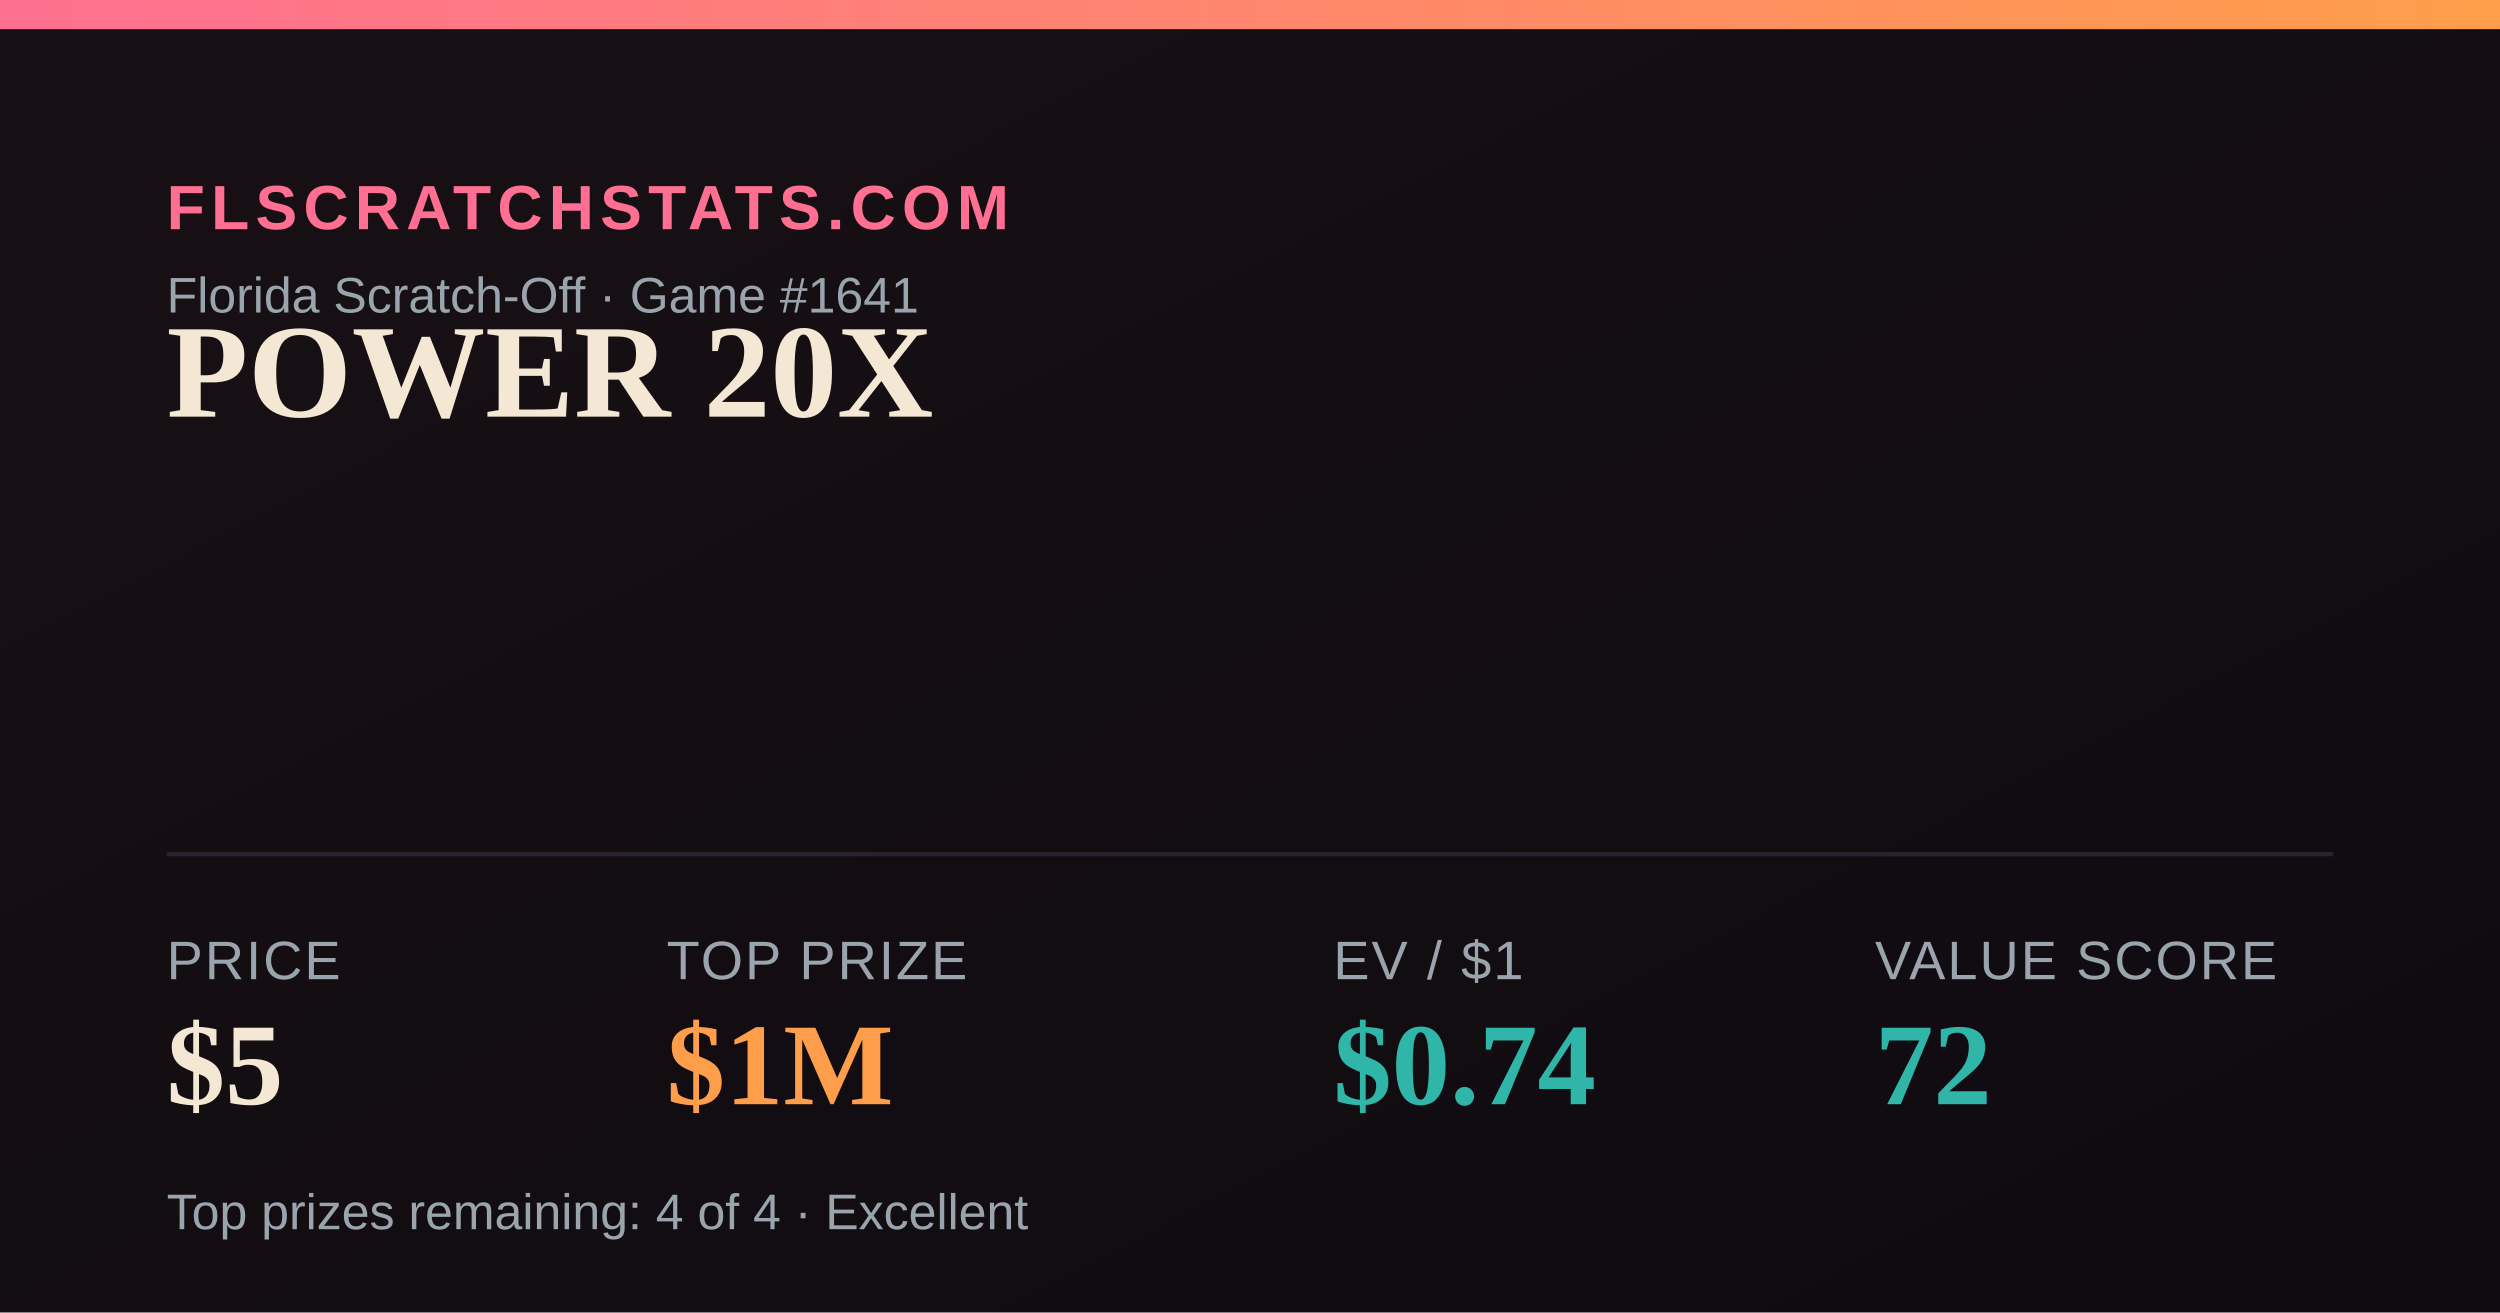
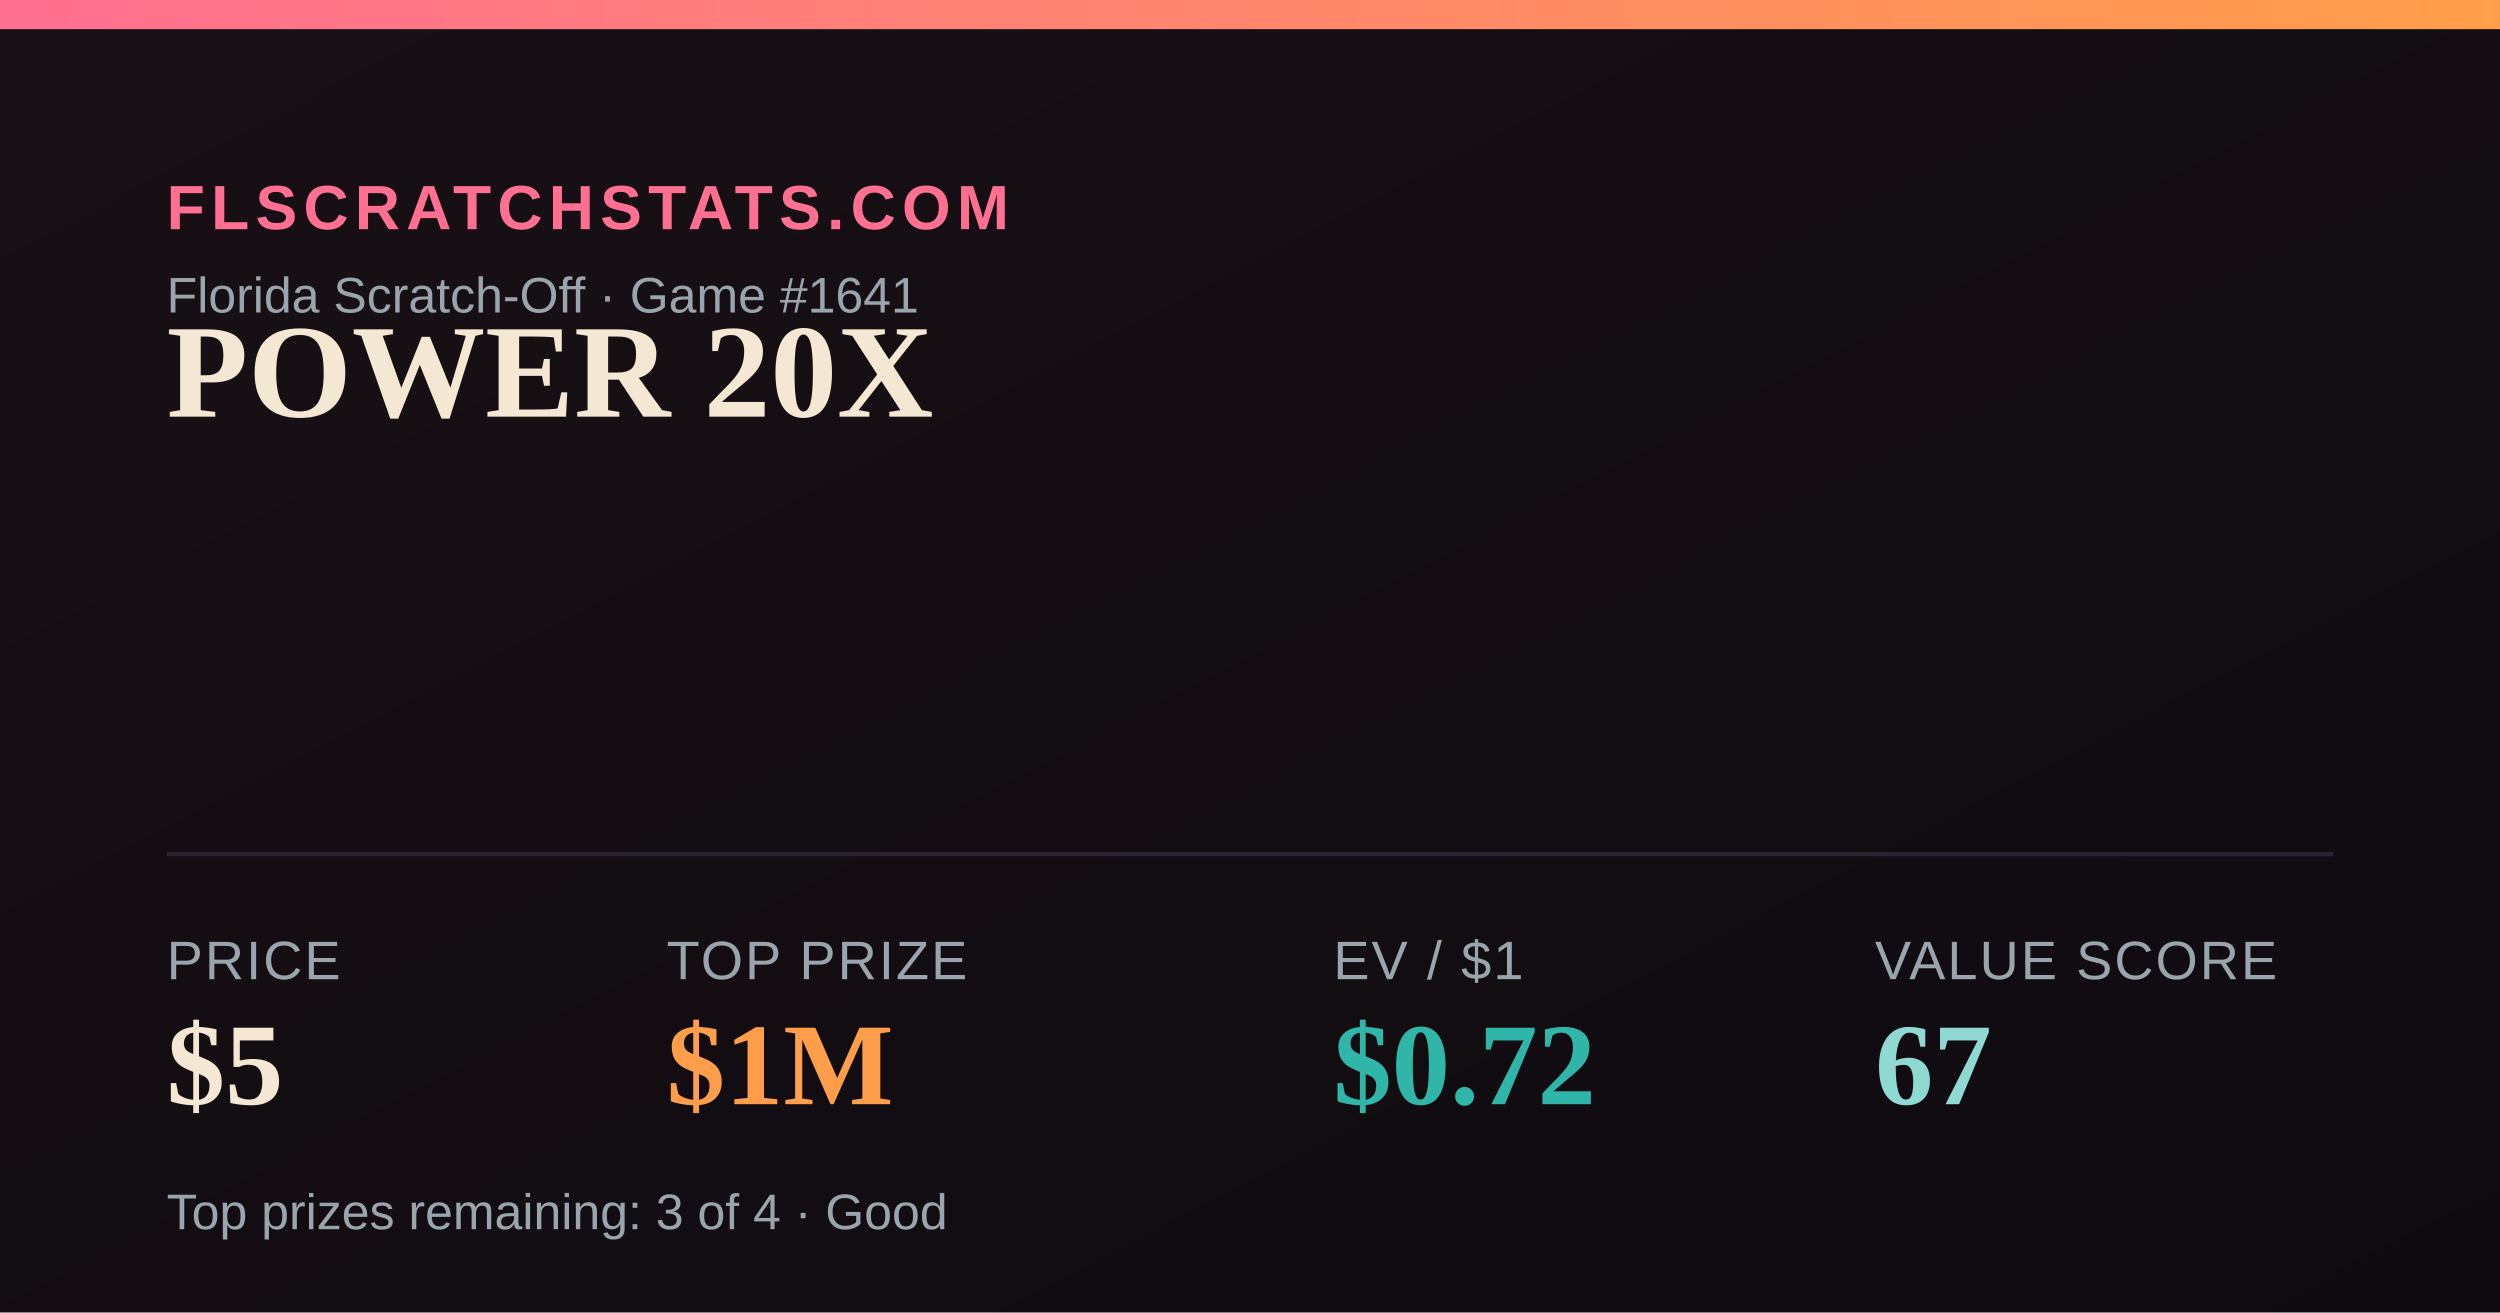
<svg xmlns="http://www.w3.org/2000/svg" width="1200" height="630" viewBox="0 0 1200 630">
  <defs>
    <linearGradient id="bg" x1="0" y1="0" x2="1" y2="1">
      <stop offset="0" stop-color="#181014" />
      <stop offset="1" stop-color="#0e0b10" />
    </linearGradient>
    <linearGradient id="accent" x1="0" y1="0" x2="1" y2="0">
      <stop offset="0" stop-color="#FF6F91" />
      <stop offset="1" stop-color="#FF9E4A" />
    </linearGradient>
  </defs>
  <rect width="1200" height="630" fill="url(#bg)" />
  <rect x="0" y="0" width="1200" height="14" fill="url(#accent)" />
  <text x="80" y="110" font-family="Arial,Helvetica,sans-serif" font-size="30" fill="#FF6F91" letter-spacing="3" font-weight="700">FLSCRATCHSTATS.COM</text>
  <text x="80" y="150" font-family="Arial,Helvetica,sans-serif" font-size="24" fill="#9aa4ad">Florida Scratch-Off · Game #1641</text>
  <text x="80" y="200" font-family="Georgia,'Times New Roman',serif" font-size="64" font-weight="700" fill="#F4E7D3">POWER 20X</text>
  <line x1="80" y1="410" x2="1120" y2="410" stroke="#2a2230" stroke-width="2" />
  <text x="80" y="470" font-family="Arial,Helvetica,sans-serif" font-size="26" fill="#9aa4ad" letter-spacing="1">PRICE</text>
  <text x="80" y="530" font-family="Georgia,'Times New Roman',serif" font-size="56" font-weight="700" fill="#F4E7D3">$5</text>
  <text x="320" y="470" font-family="Arial,Helvetica,sans-serif" font-size="26" fill="#9aa4ad" letter-spacing="1">TOP PRIZE</text>
  <text x="320" y="530" font-family="Georgia,'Times New Roman',serif" font-size="56" font-weight="700" fill="#FF9E4A">$1M</text>
  <text x="640" y="470" font-family="Arial,Helvetica,sans-serif" font-size="26" fill="#9aa4ad" letter-spacing="1">EV / $1</text>
-   <text x="640" y="530" font-family="Georgia,'Times New Roman',serif" font-size="56" font-weight="700" fill="#2FB6A8">$0.74</text>
+   <text x="640" y="530" font-family="Georgia,'Times New Roman',serif" font-size="56" font-weight="700" fill="#2FB6A8">$0.72</text>
  <text x="900" y="470" font-family="Arial,Helvetica,sans-serif" font-size="26" fill="#9aa4ad" letter-spacing="1">VALUE SCORE</text>
-   <text x="900" y="530" font-family="Georgia,'Times New Roman',serif" font-size="56" font-weight="700" fill="#2FB6A8">72</text>
-   <text x="80" y="590" font-family="Arial,Helvetica,sans-serif" font-size="24" fill="#9aa4ad">Top prizes remaining: 4 of 4 · Excellent</text>
+   <text x="900" y="530" font-family="Georgia,'Times New Roman',serif" font-size="56" font-weight="700" fill="#8FD9D2">67</text>
+   <text x="80" y="590" font-family="Arial,Helvetica,sans-serif" font-size="24" fill="#9aa4ad">Top prizes remaining: 3 of 4 · Good</text>
</svg>
